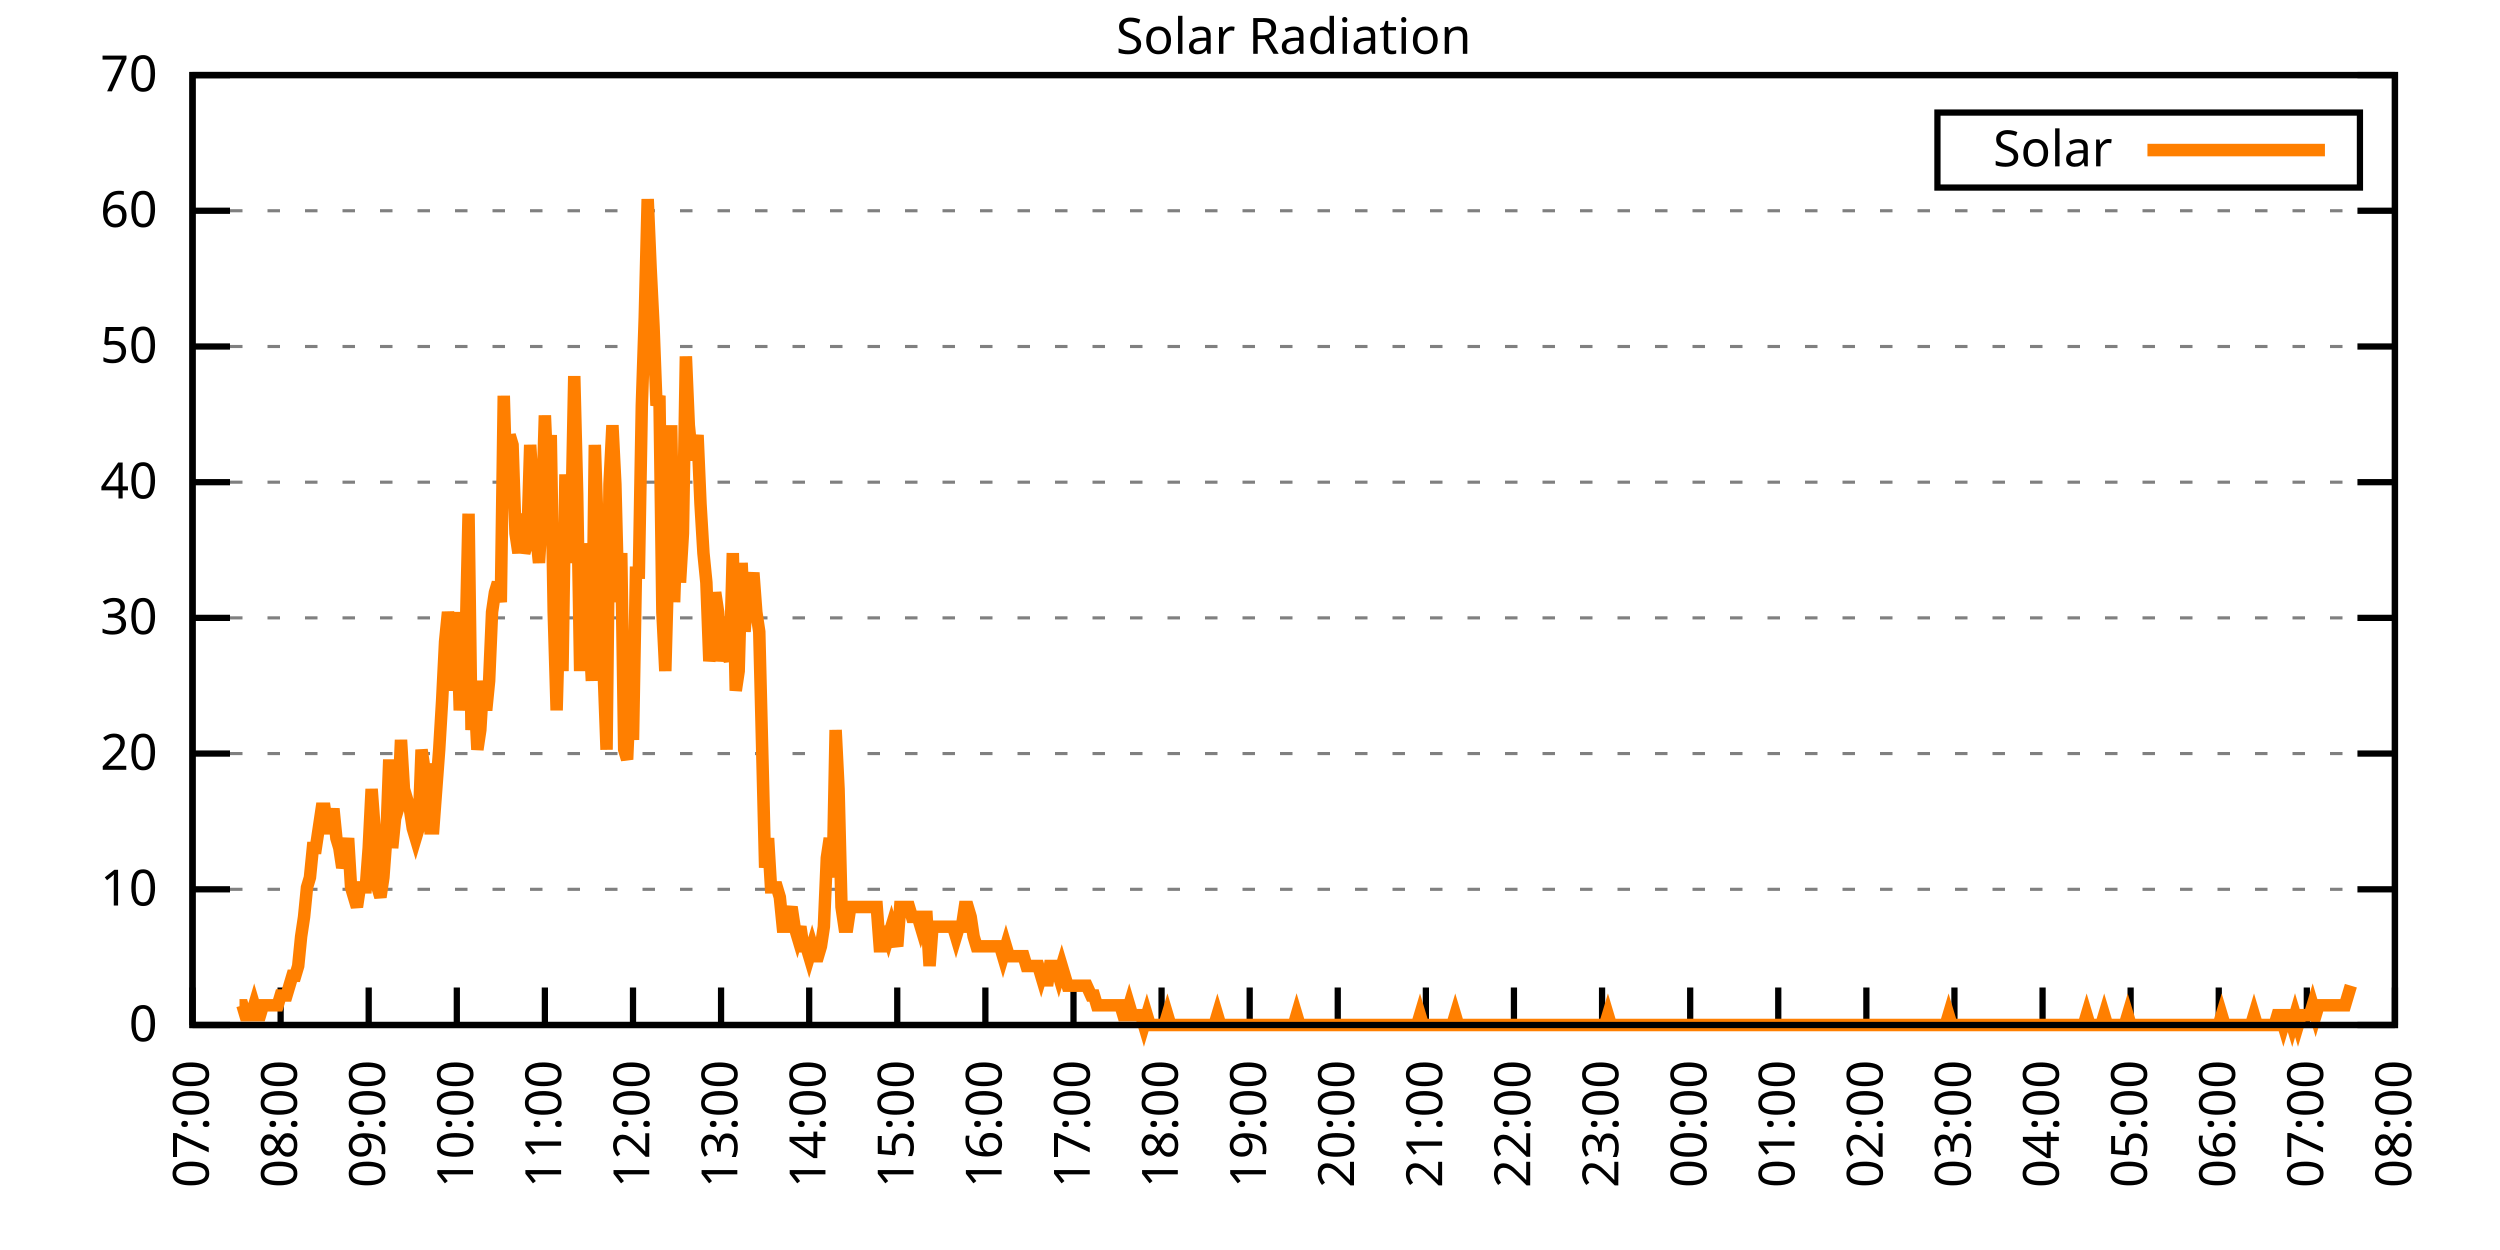
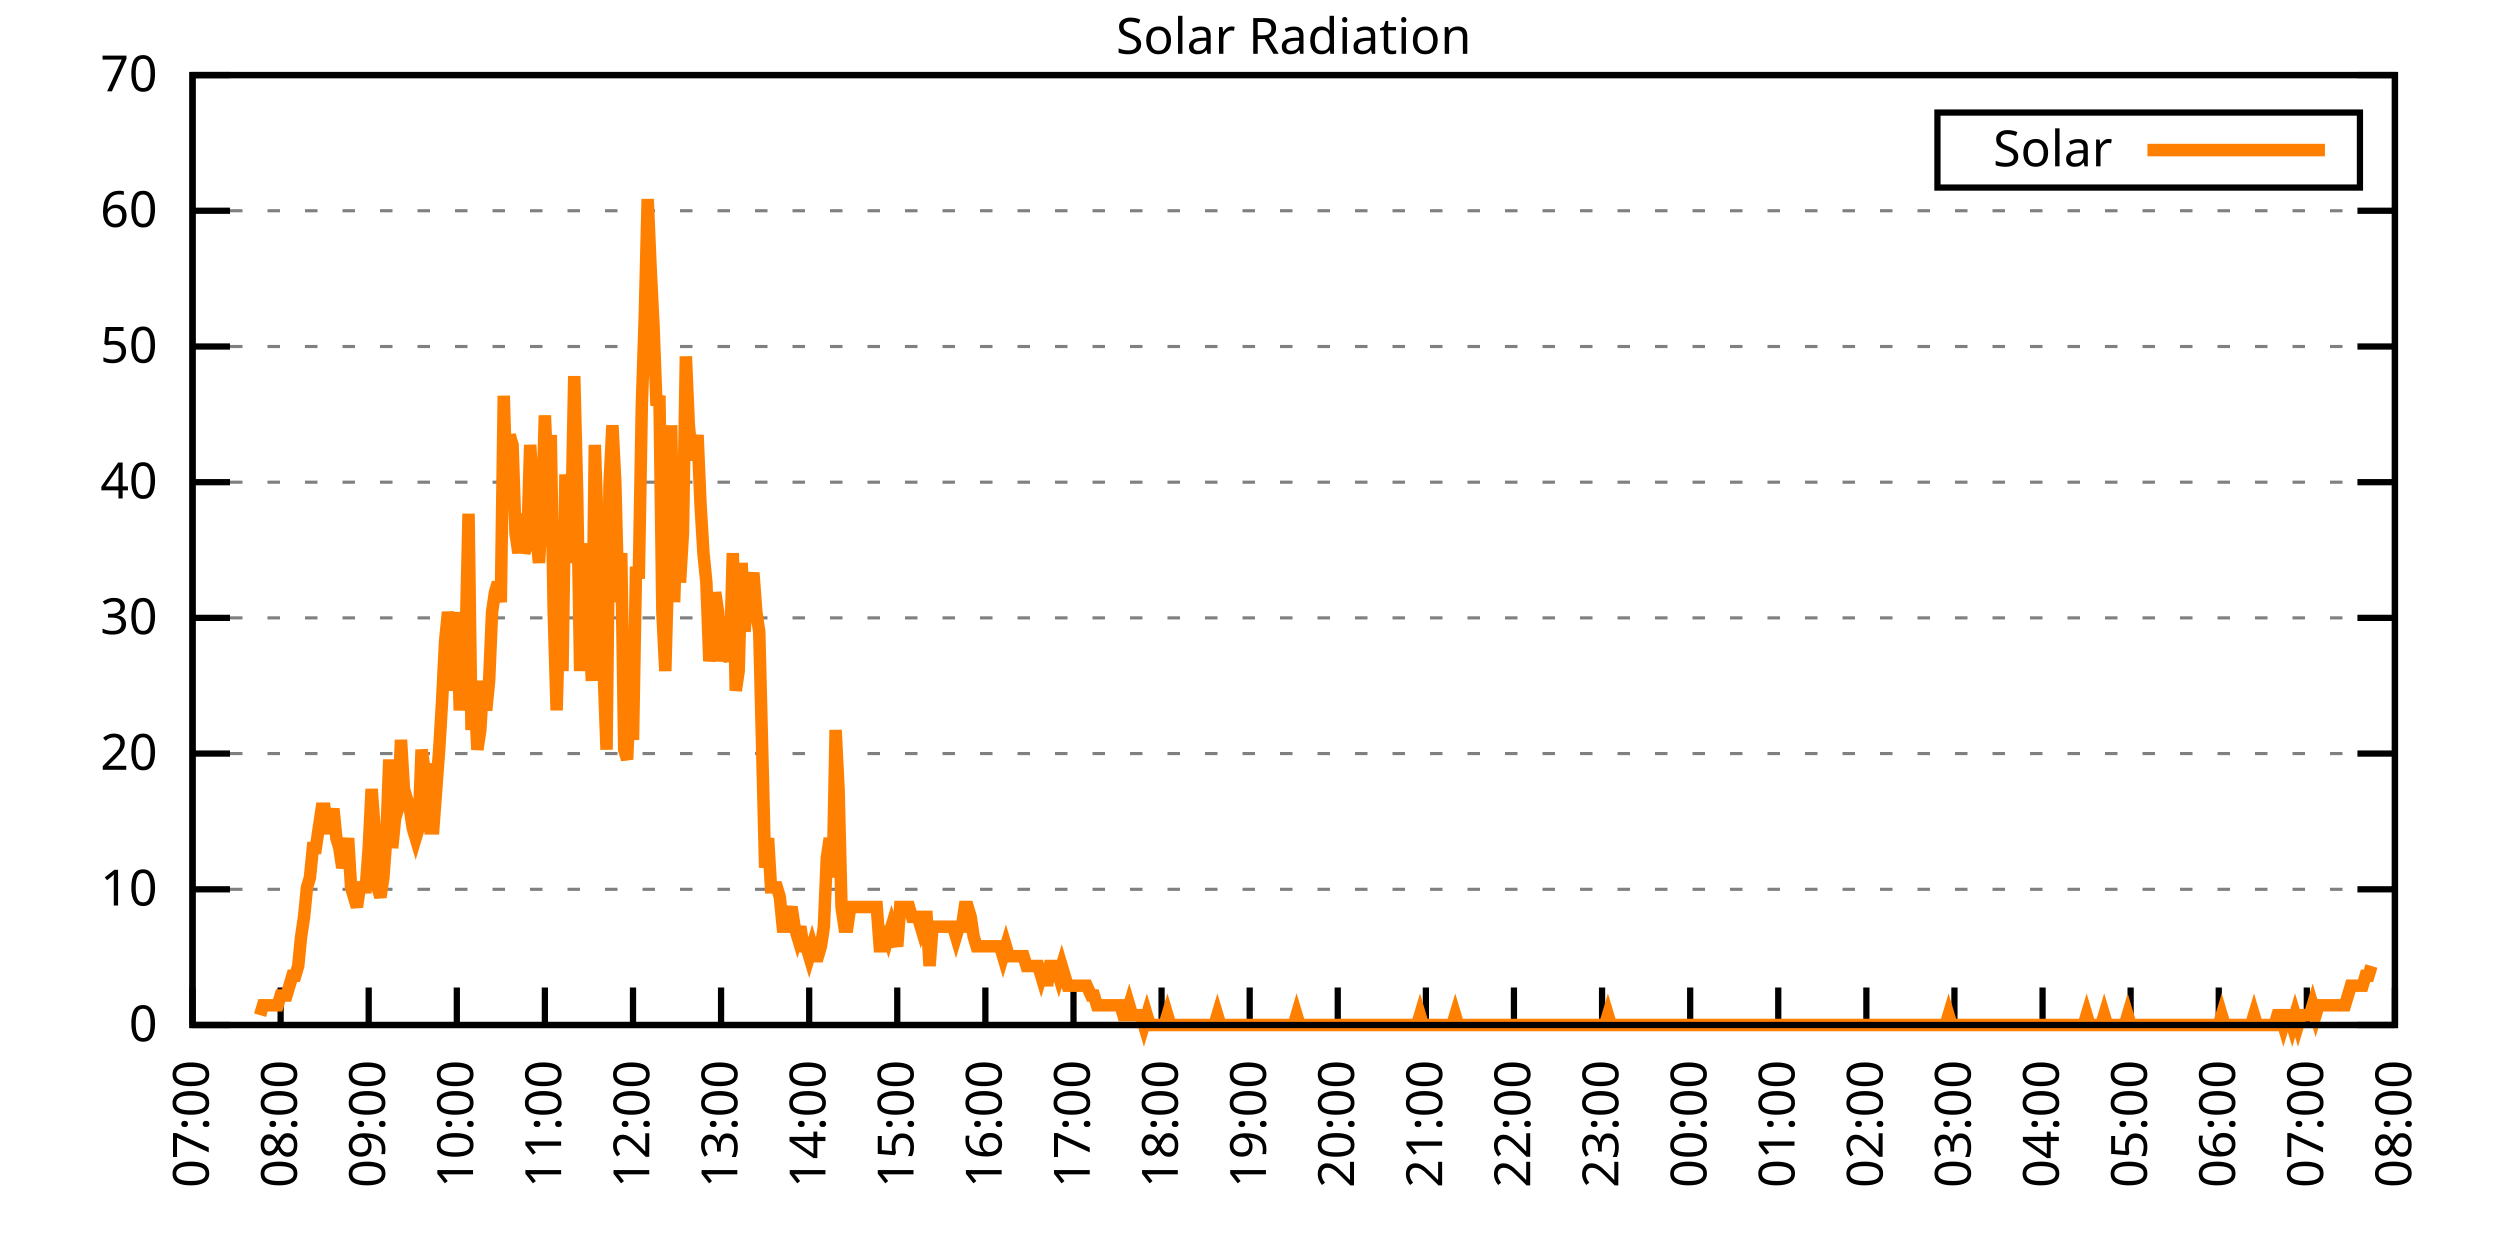
<svg xmlns="http://www.w3.org/2000/svg" xmlns:xlink="http://www.w3.org/1999/xlink" width="400" height="200" viewBox="0 0 400 200">
  <g id="gnuplot_canvas">
    <rect x="0" y="0" width="400" height="200" fill="none" />
    <defs>
      <circle id="gpDot" r="0.5" stroke-width="0.5" stroke="currentColor" />
      <path id="gpPt0" stroke-width="0.333" stroke="currentColor" d="M-1,0 h2 M0,-1 v2" />
      <path id="gpPt1" stroke-width="0.333" stroke="currentColor" d="M-1,-1 L1,1 M1,-1 L-1,1" />
      <path id="gpPt2" stroke-width="0.333" stroke="currentColor" d="M-1,0 L1,0 M0,-1 L0,1 M-1,-1 L1,1 M-1,1 L1,-1" />
      <rect id="gpPt3" stroke-width="0.333" stroke="currentColor" x="-1" y="-1" width="2" height="2" />
      <rect id="gpPt4" stroke-width="0.333" stroke="currentColor" fill="currentColor" x="-1" y="-1" width="2" height="2" />
      <circle id="gpPt5" stroke-width="0.333" stroke="currentColor" cx="0" cy="0" r="1" />
      <use xlink:href="#gpPt5" id="gpPt6" fill="currentColor" stroke="none" />
      <path id="gpPt7" stroke-width="0.333" stroke="currentColor" d="M0,-1.33 L-1.33,0.67 L1.33,0.67 z" />
      <use xlink:href="#gpPt7" id="gpPt8" fill="currentColor" stroke="none" />
      <use xlink:href="#gpPt7" id="gpPt9" stroke="currentColor" transform="rotate(180)" />
      <use xlink:href="#gpPt9" id="gpPt10" fill="currentColor" stroke="none" />
      <use xlink:href="#gpPt3" id="gpPt11" stroke="currentColor" transform="rotate(45)" />
      <use xlink:href="#gpPt11" id="gpPt12" fill="currentColor" stroke="none" />
      <path id="gpPt13" stroke-width="0.333" stroke="currentColor" d="M0,1.330 L1.265,0.411 L0.782,-1.067 L-0.782,-1.076 L-1.265,0.411 z" />
      <use xlink:href="#gpPt13" id="gpPt14" fill="currentColor" stroke="none" />
      <filter id="textbox" filterUnits="objectBoundingBox" x="0" y="0" height="1" width="1">
        <feFlood flood-color="white" flood-opacity="1" result="bgnd" />
        <feComposite in="SourceGraphic" in2="bgnd" operator="atop" />
      </filter>
      <filter id="greybox" filterUnits="objectBoundingBox" x="0" y="0" height="1" width="1">
        <feFlood flood-color="lightgrey" flood-opacity="1" result="grey" />
        <feComposite in="SourceGraphic" in2="grey" operator="atop" />
      </filter>
    </defs>
    <g fill="none" color="white" stroke="currentColor" stroke-width="1.00" stroke-linecap="butt" stroke-linejoin="miter">
</g>
    <g fill="none" color="black" stroke="currentColor" stroke-width="1.00" stroke-linecap="butt" stroke-linejoin="miter">
      <g stroke="none" shape-rendering="crispEdges">
        <polygon fill="rgb(255, 255, 255)" points="30.80,164.00 383.18,164.00 383.18,12.02 30.80,12.02 " />
      </g>
    </g>
    <g fill="none" color="black" stroke="currentColor" stroke-width="1.00" stroke-linecap="butt" stroke-linejoin="miter">
</g>
    <g fill="none" color="black" stroke="black" stroke-width="0.50" stroke-linecap="butt" stroke-linejoin="miter">
</g>
    <g fill="none" color="gray" stroke="currentColor" stroke-width="0.50" stroke-linecap="butt" stroke-linejoin="miter">
      <path stroke="gray" stroke-dasharray="2,4" class="gridline" d="M30.80,164.00 L383.19,164.00  " />
    </g>
    <g fill="none" color="gray" stroke="gray" stroke-width="1.00" stroke-linecap="butt" stroke-linejoin="miter">
</g>
    <g fill="none" color="black" stroke="currentColor" stroke-width="1.00" stroke-linecap="butt" stroke-linejoin="miter">
      <path stroke="black" d="M30.80,164.00 L36.80,164.00 M383.19,164.00 L377.19,164.00  " />
      <g transform="translate(25.20,166.60)" stroke="none" fill="black" font-family="Sans" font-size="8.00" text-anchor="end">
        <text>
          <tspan font-family="Sans"> 0</tspan>
        </text>
      </g>
    </g>
    <g fill="none" color="black" stroke="currentColor" stroke-width="1.00" stroke-linecap="butt" stroke-linejoin="miter">
</g>
    <g fill="none" color="black" stroke="black" stroke-width="0.50" stroke-linecap="butt" stroke-linejoin="miter">
</g>
    <g fill="none" color="gray" stroke="currentColor" stroke-width="0.50" stroke-linecap="butt" stroke-linejoin="miter">
      <path stroke="gray" stroke-dasharray="2,4" class="gridline" d="M30.80,142.29 L383.19,142.29  " />
    </g>
    <g fill="none" color="gray" stroke="gray" stroke-width="1.00" stroke-linecap="butt" stroke-linejoin="miter">
</g>
    <g fill="none" color="black" stroke="currentColor" stroke-width="1.00" stroke-linecap="butt" stroke-linejoin="miter">
      <path stroke="black" d="M30.80,142.29 L36.80,142.29 M383.19,142.29 L377.19,142.29  " />
      <g transform="translate(25.20,144.89)" stroke="none" fill="black" font-family="Sans" font-size="8.00" text-anchor="end">
        <text>
          <tspan font-family="Sans"> 10</tspan>
        </text>
      </g>
    </g>
    <g fill="none" color="black" stroke="currentColor" stroke-width="1.00" stroke-linecap="butt" stroke-linejoin="miter">
</g>
    <g fill="none" color="black" stroke="black" stroke-width="0.50" stroke-linecap="butt" stroke-linejoin="miter">
</g>
    <g fill="none" color="gray" stroke="currentColor" stroke-width="0.50" stroke-linecap="butt" stroke-linejoin="miter">
      <path stroke="gray" stroke-dasharray="2,4" class="gridline" d="M30.80,120.57 L383.19,120.57  " />
    </g>
    <g fill="none" color="gray" stroke="gray" stroke-width="1.00" stroke-linecap="butt" stroke-linejoin="miter">
</g>
    <g fill="none" color="black" stroke="currentColor" stroke-width="1.00" stroke-linecap="butt" stroke-linejoin="miter">
      <path stroke="black" d="M30.80,120.57 L36.80,120.57 M383.19,120.57 L377.19,120.57  " />
      <g transform="translate(25.20,123.17)" stroke="none" fill="black" font-family="Sans" font-size="8.00" text-anchor="end">
        <text>
          <tspan font-family="Sans"> 20</tspan>
        </text>
      </g>
    </g>
    <g fill="none" color="black" stroke="currentColor" stroke-width="1.00" stroke-linecap="butt" stroke-linejoin="miter">
</g>
    <g fill="none" color="black" stroke="black" stroke-width="0.50" stroke-linecap="butt" stroke-linejoin="miter">
</g>
    <g fill="none" color="gray" stroke="currentColor" stroke-width="0.50" stroke-linecap="butt" stroke-linejoin="miter">
      <path stroke="gray" stroke-dasharray="2,4" class="gridline" d="M30.80,98.86 L383.19,98.86  " />
    </g>
    <g fill="none" color="gray" stroke="gray" stroke-width="1.00" stroke-linecap="butt" stroke-linejoin="miter">
</g>
    <g fill="none" color="black" stroke="currentColor" stroke-width="1.00" stroke-linecap="butt" stroke-linejoin="miter">
      <path stroke="black" d="M30.80,98.86 L36.80,98.86 M383.19,98.86 L377.19,98.86  " />
      <g transform="translate(25.20,101.46)" stroke="none" fill="black" font-family="Sans" font-size="8.00" text-anchor="end">
        <text>
          <tspan font-family="Sans"> 30</tspan>
        </text>
      </g>
    </g>
    <g fill="none" color="black" stroke="currentColor" stroke-width="1.00" stroke-linecap="butt" stroke-linejoin="miter">
</g>
    <g fill="none" color="black" stroke="black" stroke-width="0.50" stroke-linecap="butt" stroke-linejoin="miter">
</g>
    <g fill="none" color="gray" stroke="currentColor" stroke-width="0.50" stroke-linecap="butt" stroke-linejoin="miter">
      <path stroke="gray" stroke-dasharray="2,4" class="gridline" d="M30.80,77.15 L383.19,77.15  " />
    </g>
    <g fill="none" color="gray" stroke="gray" stroke-width="1.00" stroke-linecap="butt" stroke-linejoin="miter">
</g>
    <g fill="none" color="black" stroke="currentColor" stroke-width="1.00" stroke-linecap="butt" stroke-linejoin="miter">
      <path stroke="black" d="M30.80,77.15 L36.80,77.15 M383.19,77.15 L377.19,77.15  " />
      <g transform="translate(25.20,79.75)" stroke="none" fill="black" font-family="Sans" font-size="8.00" text-anchor="end">
        <text>
          <tspan font-family="Sans"> 40</tspan>
        </text>
      </g>
    </g>
    <g fill="none" color="black" stroke="currentColor" stroke-width="1.00" stroke-linecap="butt" stroke-linejoin="miter">
</g>
    <g fill="none" color="black" stroke="black" stroke-width="0.50" stroke-linecap="butt" stroke-linejoin="miter">
</g>
    <g fill="none" color="gray" stroke="currentColor" stroke-width="0.50" stroke-linecap="butt" stroke-linejoin="miter">
      <path stroke="gray" stroke-dasharray="2,4" class="gridline" d="M30.80,55.44 L383.19,55.44  " />
    </g>
    <g fill="none" color="gray" stroke="gray" stroke-width="1.00" stroke-linecap="butt" stroke-linejoin="miter">
</g>
    <g fill="none" color="black" stroke="currentColor" stroke-width="1.00" stroke-linecap="butt" stroke-linejoin="miter">
      <path stroke="black" d="M30.80,55.44 L36.80,55.44 M383.19,55.44 L377.19,55.44  " />
      <g transform="translate(25.20,58.04)" stroke="none" fill="black" font-family="Sans" font-size="8.00" text-anchor="end">
        <text>
          <tspan font-family="Sans"> 50</tspan>
        </text>
      </g>
    </g>
    <g fill="none" color="black" stroke="currentColor" stroke-width="1.00" stroke-linecap="butt" stroke-linejoin="miter">
</g>
    <g fill="none" color="black" stroke="black" stroke-width="0.50" stroke-linecap="butt" stroke-linejoin="miter">
</g>
    <g fill="none" color="gray" stroke="currentColor" stroke-width="0.50" stroke-linecap="butt" stroke-linejoin="miter">
      <path stroke="gray" stroke-dasharray="2,4" class="gridline" d="M30.80,33.72 L383.19,33.72  " />
    </g>
    <g fill="none" color="gray" stroke="gray" stroke-width="1.00" stroke-linecap="butt" stroke-linejoin="miter">
</g>
    <g fill="none" color="black" stroke="currentColor" stroke-width="1.00" stroke-linecap="butt" stroke-linejoin="miter">
      <path stroke="black" d="M30.80,33.72 L36.80,33.72 M383.19,33.72 L377.19,33.72  " />
      <g transform="translate(25.20,36.32)" stroke="none" fill="black" font-family="Sans" font-size="8.00" text-anchor="end">
        <text>
          <tspan font-family="Sans"> 60</tspan>
        </text>
      </g>
    </g>
    <g fill="none" color="black" stroke="currentColor" stroke-width="1.00" stroke-linecap="butt" stroke-linejoin="miter">
</g>
    <g fill="none" color="black" stroke="black" stroke-width="0.50" stroke-linecap="butt" stroke-linejoin="miter">
</g>
    <g fill="none" color="gray" stroke="currentColor" stroke-width="0.50" stroke-linecap="butt" stroke-linejoin="miter">
      <path stroke="gray" stroke-dasharray="2,4" class="gridline" d="M30.80,12.01 L383.19,12.01  " />
    </g>
    <g fill="none" color="gray" stroke="gray" stroke-width="1.00" stroke-linecap="butt" stroke-linejoin="miter">
</g>
    <g fill="none" color="black" stroke="currentColor" stroke-width="1.00" stroke-linecap="butt" stroke-linejoin="miter">
      <path stroke="black" d="M30.80,12.01 L36.80,12.01 M383.19,12.01 L377.19,12.01  " />
      <g transform="translate(25.20,14.61)" stroke="none" fill="black" font-family="Sans" font-size="8.00" text-anchor="end">
        <text>
          <tspan font-family="Sans"> 70</tspan>
        </text>
      </g>
    </g>
    <g fill="none" color="black" stroke="currentColor" stroke-width="1.00" stroke-linecap="butt" stroke-linejoin="miter">
      <path stroke="black" d="M30.80,164.00 L30.80,158.00  " />
      <g transform="translate(33.40,169.60) rotate(270.00)" stroke="none" fill="black" font-family="Sans" font-size="8.00" text-anchor="end">
        <text>
          <tspan font-family="Sans">07:00</tspan>
        </text>
      </g>
    </g>
    <g fill="none" color="black" stroke="currentColor" stroke-width="1.00" stroke-linecap="butt" stroke-linejoin="miter">
      <path stroke="black" d="M44.90,164.00 L44.90,158.00  " />
      <g transform="translate(47.50,169.60) rotate(270.00)" stroke="none" fill="black" font-family="Sans" font-size="8.00" text-anchor="end">
        <text>
          <tspan font-family="Sans">08:00</tspan>
        </text>
      </g>
    </g>
    <g fill="none" color="black" stroke="currentColor" stroke-width="1.00" stroke-linecap="butt" stroke-linejoin="miter">
      <path stroke="black" d="M58.99,164.00 L58.99,158.00  " />
      <g transform="translate(61.59,169.60) rotate(270.00)" stroke="none" fill="black" font-family="Sans" font-size="8.00" text-anchor="end">
        <text>
          <tspan font-family="Sans">09:00</tspan>
        </text>
      </g>
    </g>
    <g fill="none" color="black" stroke="currentColor" stroke-width="1.00" stroke-linecap="butt" stroke-linejoin="miter">
      <path stroke="black" d="M73.09,164.00 L73.09,158.00  " />
      <g transform="translate(75.69,169.60) rotate(270.00)" stroke="none" fill="black" font-family="Sans" font-size="8.00" text-anchor="end">
        <text>
          <tspan font-family="Sans">10:00</tspan>
        </text>
      </g>
    </g>
    <g fill="none" color="black" stroke="currentColor" stroke-width="1.00" stroke-linecap="butt" stroke-linejoin="miter">
      <path stroke="black" d="M87.18,164.00 L87.18,158.00  " />
      <g transform="translate(89.78,169.60) rotate(270.00)" stroke="none" fill="black" font-family="Sans" font-size="8.00" text-anchor="end">
        <text>
          <tspan font-family="Sans">11:00</tspan>
        </text>
      </g>
    </g>
    <g fill="none" color="black" stroke="currentColor" stroke-width="1.00" stroke-linecap="butt" stroke-linejoin="miter">
      <path stroke="black" d="M101.28,164.00 L101.28,158.00  " />
      <g transform="translate(103.88,169.60) rotate(270.00)" stroke="none" fill="black" font-family="Sans" font-size="8.00" text-anchor="end">
        <text>
          <tspan font-family="Sans">12:00</tspan>
        </text>
      </g>
    </g>
    <g fill="none" color="black" stroke="currentColor" stroke-width="1.00" stroke-linecap="butt" stroke-linejoin="miter">
      <path stroke="black" d="M115.37,164.00 L115.37,158.00  " />
      <g transform="translate(117.97,169.60) rotate(270.00)" stroke="none" fill="black" font-family="Sans" font-size="8.00" text-anchor="end">
        <text>
          <tspan font-family="Sans">13:00</tspan>
        </text>
      </g>
    </g>
    <g fill="none" color="black" stroke="currentColor" stroke-width="1.00" stroke-linecap="butt" stroke-linejoin="miter">
      <path stroke="black" d="M129.47,164.00 L129.47,158.00  " />
      <g transform="translate(132.07,169.60) rotate(270.00)" stroke="none" fill="black" font-family="Sans" font-size="8.00" text-anchor="end">
        <text>
          <tspan font-family="Sans">14:00</tspan>
        </text>
      </g>
    </g>
    <g fill="none" color="black" stroke="currentColor" stroke-width="1.00" stroke-linecap="butt" stroke-linejoin="miter">
      <path stroke="black" d="M143.56,164.00 L143.56,158.00  " />
      <g transform="translate(146.16,169.60) rotate(270.00)" stroke="none" fill="black" font-family="Sans" font-size="8.00" text-anchor="end">
        <text>
          <tspan font-family="Sans">15:00</tspan>
        </text>
      </g>
    </g>
    <g fill="none" color="black" stroke="currentColor" stroke-width="1.00" stroke-linecap="butt" stroke-linejoin="miter">
      <path stroke="black" d="M157.66,164.00 L157.66,158.00  " />
      <g transform="translate(160.26,169.60) rotate(270.00)" stroke="none" fill="black" font-family="Sans" font-size="8.00" text-anchor="end">
        <text>
          <tspan font-family="Sans">16:00</tspan>
        </text>
      </g>
    </g>
    <g fill="none" color="black" stroke="currentColor" stroke-width="1.00" stroke-linecap="butt" stroke-linejoin="miter">
      <path stroke="black" d="M171.76,164.00 L171.76,158.00  " />
      <g transform="translate(174.36,169.60) rotate(270.00)" stroke="none" fill="black" font-family="Sans" font-size="8.00" text-anchor="end">
        <text>
          <tspan font-family="Sans">17:00</tspan>
        </text>
      </g>
    </g>
    <g fill="none" color="black" stroke="currentColor" stroke-width="1.00" stroke-linecap="butt" stroke-linejoin="miter">
      <path stroke="black" d="M185.85,164.00 L185.85,158.00  " />
      <g transform="translate(188.45,169.60) rotate(270.00)" stroke="none" fill="black" font-family="Sans" font-size="8.00" text-anchor="end">
        <text>
          <tspan font-family="Sans">18:00</tspan>
        </text>
      </g>
    </g>
    <g fill="none" color="black" stroke="currentColor" stroke-width="1.00" stroke-linecap="butt" stroke-linejoin="miter">
      <path stroke="black" d="M199.95,164.00 L199.95,158.00  " />
      <g transform="translate(202.55,169.60) rotate(270.00)" stroke="none" fill="black" font-family="Sans" font-size="8.00" text-anchor="end">
        <text>
          <tspan font-family="Sans">19:00</tspan>
        </text>
      </g>
    </g>
    <g fill="none" color="black" stroke="currentColor" stroke-width="1.00" stroke-linecap="butt" stroke-linejoin="miter">
      <path stroke="black" d="M214.04,164.00 L214.04,158.00  " />
      <g transform="translate(216.64,169.60) rotate(270.00)" stroke="none" fill="black" font-family="Sans" font-size="8.00" text-anchor="end">
        <text>
          <tspan font-family="Sans">20:00</tspan>
        </text>
      </g>
    </g>
    <g fill="none" color="black" stroke="currentColor" stroke-width="1.00" stroke-linecap="butt" stroke-linejoin="miter">
      <path stroke="black" d="M228.14,164.00 L228.14,158.00  " />
      <g transform="translate(230.74,169.60) rotate(270.00)" stroke="none" fill="black" font-family="Sans" font-size="8.00" text-anchor="end">
        <text>
          <tspan font-family="Sans">21:00</tspan>
        </text>
      </g>
    </g>
    <g fill="none" color="black" stroke="currentColor" stroke-width="1.00" stroke-linecap="butt" stroke-linejoin="miter">
      <path stroke="black" d="M242.23,164.00 L242.23,158.00  " />
      <g transform="translate(244.83,169.60) rotate(270.00)" stroke="none" fill="black" font-family="Sans" font-size="8.00" text-anchor="end">
        <text>
          <tspan font-family="Sans">22:00</tspan>
        </text>
      </g>
    </g>
    <g fill="none" color="black" stroke="currentColor" stroke-width="1.00" stroke-linecap="butt" stroke-linejoin="miter">
      <path stroke="black" d="M256.33,164.00 L256.33,158.00  " />
      <g transform="translate(258.93,169.60) rotate(270.00)" stroke="none" fill="black" font-family="Sans" font-size="8.00" text-anchor="end">
        <text>
          <tspan font-family="Sans">23:00</tspan>
        </text>
      </g>
    </g>
    <g fill="none" color="black" stroke="currentColor" stroke-width="1.00" stroke-linecap="butt" stroke-linejoin="miter">
      <path stroke="black" d="M270.43,164.00 L270.43,158.00  " />
      <g transform="translate(273.03,169.60) rotate(270.00)" stroke="none" fill="black" font-family="Sans" font-size="8.00" text-anchor="end">
        <text>
          <tspan font-family="Sans">00:00</tspan>
        </text>
      </g>
    </g>
    <g fill="none" color="black" stroke="currentColor" stroke-width="1.00" stroke-linecap="butt" stroke-linejoin="miter">
      <path stroke="black" d="M284.52,164.00 L284.52,158.00  " />
      <g transform="translate(287.12,169.60) rotate(270.00)" stroke="none" fill="black" font-family="Sans" font-size="8.00" text-anchor="end">
        <text>
          <tspan font-family="Sans">01:00</tspan>
        </text>
      </g>
    </g>
    <g fill="none" color="black" stroke="currentColor" stroke-width="1.00" stroke-linecap="butt" stroke-linejoin="miter">
      <path stroke="black" d="M298.62,164.00 L298.62,158.00  " />
      <g transform="translate(301.22,169.60) rotate(270.00)" stroke="none" fill="black" font-family="Sans" font-size="8.00" text-anchor="end">
        <text>
          <tspan font-family="Sans">02:00</tspan>
        </text>
      </g>
    </g>
    <g fill="none" color="black" stroke="currentColor" stroke-width="1.00" stroke-linecap="butt" stroke-linejoin="miter">
      <path stroke="black" d="M312.71,164.00 L312.71,158.00  " />
      <g transform="translate(315.31,169.60) rotate(270.00)" stroke="none" fill="black" font-family="Sans" font-size="8.00" text-anchor="end">
        <text>
          <tspan font-family="Sans">03:00</tspan>
        </text>
      </g>
    </g>
    <g fill="none" color="black" stroke="currentColor" stroke-width="1.00" stroke-linecap="butt" stroke-linejoin="miter">
      <path stroke="black" d="M326.81,164.00 L326.81,158.00  " />
      <g transform="translate(329.41,169.60) rotate(270.00)" stroke="none" fill="black" font-family="Sans" font-size="8.00" text-anchor="end">
        <text>
          <tspan font-family="Sans">04:00</tspan>
        </text>
      </g>
    </g>
    <g fill="none" color="black" stroke="currentColor" stroke-width="1.00" stroke-linecap="butt" stroke-linejoin="miter">
      <path stroke="black" d="M340.90,164.00 L340.90,158.00  " />
      <g transform="translate(343.50,169.60) rotate(270.00)" stroke="none" fill="black" font-family="Sans" font-size="8.00" text-anchor="end">
        <text>
          <tspan font-family="Sans">05:00</tspan>
        </text>
      </g>
    </g>
    <g fill="none" color="black" stroke="currentColor" stroke-width="1.00" stroke-linecap="butt" stroke-linejoin="miter">
      <path stroke="black" d="M355.00,164.00 L355.00,158.00  " />
      <g transform="translate(357.60,169.60) rotate(270.00)" stroke="none" fill="black" font-family="Sans" font-size="8.00" text-anchor="end">
        <text>
          <tspan font-family="Sans">06:00</tspan>
        </text>
      </g>
    </g>
    <g fill="none" color="black" stroke="currentColor" stroke-width="1.00" stroke-linecap="butt" stroke-linejoin="miter">
      <path stroke="black" d="M369.09,164.00 L369.09,158.00  " />
      <g transform="translate(371.69,169.60) rotate(270.00)" stroke="none" fill="black" font-family="Sans" font-size="8.00" text-anchor="end">
        <text>
          <tspan font-family="Sans">07:00</tspan>
        </text>
      </g>
    </g>
    <g fill="none" color="black" stroke="currentColor" stroke-width="1.00" stroke-linecap="butt" stroke-linejoin="miter">
      <path stroke="black" d="M383.19,164.00 L383.19,158.00  " />
      <g transform="translate(385.79,169.60) rotate(270.00)" stroke="none" fill="black" font-family="Sans" font-size="8.00" text-anchor="end">
        <text>
          <tspan font-family="Sans">08:00</tspan>
        </text>
      </g>
    </g>
    <g fill="none" color="black" stroke="currentColor" stroke-width="1.00" stroke-linecap="butt" stroke-linejoin="miter">
</g>
    <g fill="none" color="black" stroke="currentColor" stroke-width="1.00" stroke-linecap="butt" stroke-linejoin="miter">
      <path stroke="black" d="M30.80,12.01 L30.80,164.00 L383.19,164.00 L383.19,12.01 L30.80,12.01 Z  " />
    </g>
    <g fill="none" color="black" stroke="currentColor" stroke-width="1.00" stroke-linecap="butt" stroke-linejoin="miter">
</g>
    <g fill="none" color="black" stroke="currentColor" stroke-width="1.00" stroke-linecap="butt" stroke-linejoin="miter">
      <path stroke="black" d="M309.99,30.01 L309.99,18.01 L377.59,18.01 L377.59,30.01 L309.99,30.01 Z  " />
    </g>
    <g id="Solar_Radiation_plot_1">
      <g fill="none" color="white" stroke="black" stroke-width="2.00" stroke-linecap="butt" stroke-linejoin="miter">
</g>
      <g fill="none" color="black" stroke="currentColor" stroke-width="2.00" stroke-linecap="butt" stroke-linejoin="miter">
        <g transform="translate(337.99,26.61)" stroke="none" fill="black" font-family="Sans" font-size="8.00" text-anchor="end">
          <text>
            <tspan font-family="Sans">Solar</tspan>
          </text>
        </g>
      </g>
      <g fill="none" color="black" stroke="currentColor" stroke-width="2.00" stroke-linecap="butt" stroke-linejoin="miter">
-         <path stroke="rgb(255, 127,   0)" d="M343.59,24.01 L371.99,24.01 M38.32,160.85 L38.79,160.85 L39.26,162.43 L39.73,162.43 L40.20,162.43 L40.67,160.85   L41.14,162.43 L41.61,162.43 L42.08,160.85 L42.55,160.85 L43.02,160.85 L43.49,160.85 L43.96,160.85 L44.43,160.85   L44.90,159.28 L45.37,159.28 L45.84,159.28 L46.31,157.71 L46.78,156.13 L47.24,156.13 L47.71,154.56 L48.18,149.84   L48.65,146.70 L49.12,141.98 L49.59,140.40 L50.06,135.68 L50.53,135.68 L51.00,132.54 L51.47,129.39 L51.94,129.39   L52.41,132.54 L52.88,132.54 L53.35,129.39 L53.82,134.11 L54.29,135.68 L54.76,138.83 L55.23,137.26 L55.70,134.11   L56.17,141.98 L56.64,143.55 L57.11,145.12 L57.58,141.98 L58.05,141.98 L58.52,141.98 L58.99,135.68 L59.46,126.24   L59.93,132.54 L60.40,141.98 L60.87,143.55 L61.34,140.40 L61.81,134.11 L62.28,121.52 L62.75,135.68 L63.22,130.96   L63.69,129.39 L64.16,118.38 L64.63,126.24 L65.10,127.82 L65.57,129.39 L66.04,132.54 L66.51,134.11 L66.98,132.54   L67.45,119.95 L67.92,123.10 L68.39,123.10 L68.86,132.54 L69.33,132.54 L69.80,126.24 L70.27,119.95 L70.74,112.09   L71.21,102.65 L71.68,97.93 L72.15,101.07 L72.62,110.51 L73.09,97.93 L73.56,113.66 L74.03,107.37 L74.50,102.65   L74.97,82.19 L75.44,116.80 L75.91,110.51 L76.38,119.95 L76.85,116.80 L77.32,108.94 L77.79,113.66 L78.26,108.94   L78.73,97.93 L79.19,94.78 L79.66,93.21 L80.13,96.35 L80.60,63.32 L81.07,79.05 L81.54,69.61 L82.01,71.18   L82.48,85.34 L82.95,88.49 L83.42,82.19 L83.89,88.49 L84.36,86.91 L84.83,71.18 L85.30,79.05 L85.77,85.34   L86.24,90.06 L86.71,82.19 L87.18,66.46 L87.65,77.48 L88.12,69.61 L88.59,97.93 L89.06,113.66 L89.53,96.35   L90.00,107.37 L90.47,75.90 L90.94,90.06 L91.41,83.77 L91.88,60.17 L92.35,79.05 L92.82,107.37 L93.29,86.91   L93.76,105.79 L94.23,99.50 L94.70,108.94 L95.17,71.18 L95.64,85.34 L96.11,102.65 L96.58,107.37 L97.05,119.95   L97.52,77.48 L97.99,68.04 L98.46,77.48 L98.93,96.35 L99.40,88.49 L99.87,119.95 L100.34,121.52 L100.81,110.51   L101.28,118.38 L101.75,91.63 L102.22,91.63 L102.69,64.89 L103.16,50.73 L103.63,31.85 L104.10,42.87 L104.57,52.30   L105.04,64.89 L105.51,63.32 L105.98,97.93 L106.45,107.37 L106.92,90.06 L107.39,68.04 L107.86,96.35 L108.33,82.19   L108.80,93.21 L109.27,85.34 L109.74,57.02 L110.21,68.04 L110.68,72.76 L111.14,72.76 L111.61,69.61 L112.08,80.62   L112.55,88.49 L113.02,93.21 L113.49,105.79 L113.96,102.65 L114.43,94.78 L114.90,97.93 L115.37,105.79 L115.84,102.65   L116.31,104.22 L116.78,105.79 L117.25,88.49 L117.72,110.51 L118.19,107.37 L118.66,90.06 L119.13,101.07 L119.60,94.78   L120.07,94.78 L120.54,91.63 L121.01,97.93 L121.48,101.07 L121.95,119.95 L122.42,138.83 L122.89,134.11 L123.36,141.98   L123.83,141.98 L124.30,141.98 L124.77,143.55 L125.24,148.27 L125.71,148.27 L126.18,146.70 L126.65,145.12 L127.12,148.27   L127.59,149.84 L128.06,148.27 L128.53,151.41 L129.00,151.41 L129.47,152.99 L129.94,151.41 L130.41,152.99 L130.88,152.99   L131.35,151.41 L131.82,148.27 L132.29,137.26 L132.76,134.11 L133.23,140.40 L133.70,116.80 L134.17,126.24 L134.64,145.12   L135.11,148.27 L135.58,148.27 L136.05,145.12 L136.52,145.12 L136.99,145.12 L137.46,145.12 L137.93,145.12 L138.40,145.12   L138.87,145.12 L139.34,145.12 L139.81,145.12 L140.28,145.12 L140.75,151.41 L141.22,151.41 L141.69,148.27 L142.16,149.84   L142.63,148.27 L143.09,149.84 L143.56,151.41 L144.03,145.12 L144.50,145.12 L144.97,145.12 L145.44,145.12 L145.91,146.70   L146.38,146.70 L146.85,146.70 L147.32,148.27 L147.79,146.70 L148.26,146.70 L148.73,154.56 L149.20,148.27 L149.67,148.27   L150.14,148.27 L150.61,148.27 L151.08,148.27 L151.55,148.27 L152.02,148.27 L152.49,148.27 L152.96,149.84 L153.43,148.27   L153.90,148.27 L154.37,145.12 L154.84,145.12 L155.31,146.70 L155.78,149.84 L156.25,151.41 L156.72,151.41 L157.19,151.41   L157.66,151.41 L158.13,151.41 L158.60,151.41 L159.07,151.41 L159.54,151.41 L160.01,151.41 L160.48,152.99 L160.95,151.41   L161.42,152.99 L161.89,152.99 L162.36,152.99 L162.83,152.99 L163.30,152.99 L163.77,152.99 L164.24,154.56 L164.71,154.56   L165.18,154.56 L165.65,154.56 L166.12,154.56 L166.59,156.13 L167.06,154.56 L167.53,157.71 L168.00,154.56 L168.47,154.56   L168.94,154.56 L169.41,156.13 L169.88,154.56 L170.35,156.13 L170.82,157.71 L171.29,157.71 L171.76,157.71 L172.23,157.71   L172.70,157.71 L173.17,157.71 L173.64,157.71 L173.87,157.71 L174.58,159.28 L175.04,159.28 L175.51,160.85 L175.98,160.85   L176.45,160.85 L176.92,160.85 L177.39,160.85 L177.86,160.85 L178.33,160.85 L178.80,160.85 L179.27,160.85 L179.74,162.43   L180.21,162.43 L180.68,160.85 L181.15,162.43 L181.62,162.43 L182.09,162.43 L182.56,162.43 L183.03,164.00 L183.50,162.43   L183.97,164.00 L184.44,164.00 L184.91,164.00 L185.38,164.00 L185.85,164.00 L186.32,164.00 L186.79,162.43 L187.26,164.00   L187.73,164.00 L188.20,164.00 L188.67,164.00 L189.14,164.00 L189.61,164.00 L190.08,164.00 L190.55,164.00 L191.02,164.00   L191.49,164.00 L191.96,164.00 L192.43,164.00 L192.90,164.00 L193.37,164.00 L193.84,164.00 L194.31,164.00 L194.78,162.43   L195.25,164.00 L195.72,164.00 L196.19,164.00 L196.66,164.00 L197.13,164.00 L197.60,164.00 L198.07,164.00 L198.54,164.00   L199.01,164.00 L199.48,164.00 L199.95,164.00 L200.42,164.00 L200.89,164.00 L201.36,164.00 L201.83,164.00 L202.30,164.00   L202.77,164.00 L203.24,164.00 L203.71,164.00 L204.18,164.00 L204.65,164.00 L205.12,164.00 L205.59,164.00 L206.06,164.00   L206.53,164.00 L207.00,164.00 L207.46,162.43 L207.93,164.00 L208.40,164.00 L208.87,164.00 L209.34,164.00 L209.81,164.00   L210.28,164.00 L210.75,164.00 L211.22,164.00 L211.69,164.00 L212.16,164.00 L212.63,164.00 L213.10,164.00 L213.57,164.00   L214.04,164.00 L214.51,164.00 L214.98,164.00 L215.45,164.00 L215.92,164.00 L216.39,164.00 L216.86,164.00 L217.33,164.00   L217.80,164.00 L218.27,164.00 L218.74,164.00 L219.21,164.00 L219.68,164.00 L220.15,164.00 L220.62,164.00 L221.09,164.00   L221.56,164.00 L222.03,164.00 L222.50,164.00 L222.97,164.00 L223.44,164.00 L223.91,164.00 L224.38,164.00 L224.85,164.00   L225.32,164.00 L225.79,164.00 L226.26,164.00 L226.73,164.00 L227.20,162.43 L227.67,164.00 L228.14,164.00 L228.61,164.00   L229.08,164.00 L229.55,164.00 L230.02,164.00 L230.49,164.00 L230.96,164.00 L231.43,164.00 L231.90,164.00 L232.37,164.00   L232.84,162.43 L233.31,164.00 L233.78,164.00 L234.25,164.00 L234.72,164.00 L235.19,164.00 L235.66,164.00 L236.13,164.00   L236.60,164.00 L237.07,164.00 L237.54,164.00 L238.01,164.00 L238.48,164.00 L238.95,164.00 L239.41,164.00 L239.88,164.00   L240.35,164.00 L240.82,164.00 L241.29,164.00 L241.76,164.00 L242.23,164.00 L242.70,164.00 L243.17,164.00 L243.64,164.00   L244.11,164.00 L244.58,164.00 L245.05,164.00 L245.52,164.00 L245.99,164.00 L246.46,164.00 L246.93,164.00 L247.40,164.00   L247.87,164.00 L248.34,164.00 L248.81,164.00 L249.28,164.00 L249.75,164.00 L250.22,164.00 L250.69,164.00 L251.16,164.00   L251.63,164.00 L252.10,164.00 L252.57,164.00 L253.04,164.00 L253.51,164.00 L253.98,164.00 L254.45,164.00 L254.92,164.00   L255.39,164.00 L255.86,164.00 L256.33,164.00 L256.80,164.00 L257.27,162.43 L257.74,164.00 L258.21,164.00 L258.68,164.00   L259.15,164.00 L259.62,164.00 L260.09,164.00 L260.56,164.00 L261.03,164.00 L261.50,164.00 L261.97,164.00 L262.44,164.00   L262.91,164.00 L263.38,164.00 L263.85,164.00 L264.32,164.00 L264.79,164.00 L265.26,164.00 L265.73,164.00 L266.20,164.00   L266.67,164.00 L267.14,164.00 L267.61,164.00 L268.08,164.00 L268.55,164.00 L269.02,164.00 L269.49,164.00 L269.96,164.00   L270.43,164.00 L270.90,164.00 L271.36,164.00 L271.83,164.00 L272.30,164.00 L272.77,164.00 L273.24,164.00 L273.71,164.00   L274.18,164.00 L274.65,164.00 L275.12,164.00 L275.59,164.00 L276.06,164.00 L276.53,164.00 L277.00,164.00 L277.47,164.00   L277.94,164.00 L278.41,164.00 L278.88,164.00 L279.35,164.00 L279.82,164.00 L280.29,164.00 L280.76,164.00 L281.23,164.00   L281.70,164.00 L282.17,164.00 L282.64,164.00 L283.11,164.00 L283.58,164.00 L284.05,164.00 L284.52,164.00 L284.99,164.00   L285.46,164.00 L285.93,164.00 L286.40,164.00 L286.87,164.00 L287.34,164.00 L287.81,164.00 L288.28,164.00 L288.75,164.00   L289.22,164.00 L289.69,164.00 L290.16,164.00 L290.63,164.00 L291.10,164.00 L291.57,164.00 L292.04,164.00 L292.51,164.00   L292.98,164.00 L293.45,164.00 L293.92,164.00 L294.39,164.00 L294.86,164.00 L295.33,164.00 L295.80,164.00 L296.27,164.00   L296.74,164.00 L297.21,164.00 L297.68,164.00 L298.15,164.00 L298.62,164.00 L299.09,164.00 L299.56,164.00 L300.03,164.00   L300.50,164.00 L300.97,164.00 L301.44,164.00 L301.91,164.00 L302.38,164.00 L302.85,164.00 L303.31,164.00 L303.78,164.00   L304.25,164.00 L304.72,164.00 L305.19,164.00 L305.66,164.00 L306.13,164.00 L306.60,164.00 L307.07,164.00 L307.54,164.00   L308.01,164.00 L308.48,164.00 L308.95,164.00 L309.42,164.00 L309.89,164.00 L310.36,164.00 L310.83,164.00 L311.30,164.00   L311.77,162.43 L312.24,164.00 L312.71,164.00 L313.18,164.00 L313.65,164.00 L314.12,164.00 L314.59,164.00 L315.06,164.00   L315.53,164.00 L316.00,164.00 L316.47,164.00 L316.94,164.00 L317.41,164.00 L317.88,164.00 L318.35,164.00 L318.82,164.00   L319.29,164.00 L319.76,164.00 L320.23,164.00 L320.70,164.00 L321.17,164.00 L321.64,164.00 L322.11,164.00 L322.58,164.00   L323.05,164.00 L323.52,164.00 L323.99,164.00 L324.46,164.00 L324.93,164.00 L325.40,164.00 L325.87,164.00 L326.34,164.00   L326.81,164.00 L327.28,164.00 L327.75,164.00 L328.22,164.00 L328.69,164.00 L329.16,164.00 L329.63,164.00 L330.10,164.00   L330.57,164.00 L331.04,164.00 L331.51,164.00 L331.98,164.00 L332.45,164.00 L332.92,164.00 L333.39,164.00 L333.86,162.43   L334.33,164.00 L334.80,164.00 L335.26,164.00 L335.73,164.00 L336.20,164.00 L336.67,162.43 L337.14,164.00 L337.61,164.00   L338.08,164.00 L338.55,164.00 L339.02,164.00 L339.49,164.00 L339.96,164.00 L340.43,162.43 L340.90,164.00 L341.37,164.00   L341.84,164.00 L342.31,164.00 L342.78,164.00 L343.25,164.00 L343.72,164.00 L344.19,164.00 L344.66,164.00 L345.13,164.00   L345.60,164.00 L346.07,164.00 L346.54,164.00 L347.01,164.00 L347.48,164.00 L347.95,164.00 L348.42,164.00 L348.89,164.00   L349.36,164.00 L349.83,164.00 L350.30,164.00 L350.77,164.00 L351.24,164.00 L351.71,164.00 L352.18,164.00 L352.65,164.00   L353.12,164.00 L353.59,164.00 L354.06,164.00 L354.53,164.00 L355.00,164.00 L355.47,162.43 L355.94,164.00 L356.41,164.00   L356.88,164.00 L357.35,164.00 L357.82,164.00 L358.29,164.00 L358.76,164.00 L359.23,164.00 L359.70,164.00 L360.17,164.00   L360.64,162.43 L361.11,164.00 L361.58,164.00 L362.05,164.00 L362.52,164.00 L362.99,164.00 L363.46,164.00 L363.93,164.00   L364.40,162.43 L364.87,162.43 L365.34,164.00 L365.81,162.43 L366.28,162.43 L366.75,164.00 L367.21,162.43 L367.68,164.00   L368.15,162.43 L368.62,162.43 L369.09,162.43 L369.56,162.43 L370.03,160.85 L370.50,162.43 L370.97,160.85 L371.44,160.85   L371.91,160.85 L372.38,160.85 L372.85,160.85 L373.32,160.85 L373.79,160.85 L374.26,160.85 L374.73,160.85 L375.20,160.85   L375.67,159.28 L376.14,157.71  " />
+         <path stroke="rgb(255, 127,   0)" d="M343.59,24.01 L371.99,24.01 M41.61,162.43 L42.08,160.85 L42.55,160.85 L43.02,160.85 L43.49,160.85 L43.96,160.85   L44.43,160.85 L44.90,159.28 L45.37,159.28 L45.84,159.28 L46.31,157.71 L46.78,156.13 L47.24,156.13 L47.71,154.56   L48.18,149.84 L48.65,146.70 L49.12,141.98 L49.59,140.40 L50.06,135.68 L50.53,135.68 L51.00,132.54 L51.47,129.39   L51.94,129.39 L52.41,132.54 L52.88,132.54 L53.35,129.39 L53.82,134.11 L54.29,135.68 L54.76,138.83 L55.23,137.26   L55.70,134.11 L56.17,141.98 L56.64,143.55 L57.11,145.12 L57.58,141.98 L58.05,141.98 L58.52,141.98 L58.99,135.68   L59.46,126.24 L59.93,132.54 L60.40,141.98 L60.87,143.55 L61.34,140.40 L61.81,134.11 L62.28,121.52 L62.75,135.68   L63.22,130.96 L63.69,129.39 L64.16,118.38 L64.63,126.24 L65.10,127.82 L65.57,129.39 L66.04,132.54 L66.51,134.11   L66.98,132.54 L67.45,119.95 L67.92,123.10 L68.39,123.10 L68.86,132.54 L69.33,132.54 L69.80,126.24 L70.27,119.95   L70.74,112.09 L71.21,102.65 L71.68,97.93 L72.15,101.07 L72.62,110.51 L73.09,97.93 L73.56,113.66 L74.03,107.37   L74.50,102.65 L74.97,82.19 L75.44,116.80 L75.91,110.51 L76.38,119.95 L76.85,116.80 L77.32,108.94 L77.79,113.66   L78.26,108.94 L78.73,97.93 L79.19,94.78 L79.66,93.21 L80.13,96.35 L80.60,63.32 L81.07,79.05 L81.54,69.61   L82.01,71.18 L82.48,85.34 L82.95,88.49 L83.42,82.19 L83.89,88.49 L84.36,86.91 L84.83,71.18 L85.30,79.05   L85.77,85.34 L86.24,90.06 L86.71,82.19 L87.18,66.46 L87.65,77.48 L88.12,69.61 L88.59,97.93 L89.06,113.66   L89.53,96.35 L90.00,107.37 L90.47,75.90 L90.94,90.06 L91.41,83.77 L91.88,60.17 L92.35,79.05 L92.82,107.37   L93.29,86.91 L93.76,105.79 L94.23,99.50 L94.70,108.94 L95.17,71.18 L95.64,85.34 L96.11,102.65 L96.58,107.37   L97.05,119.95 L97.52,77.48 L97.99,68.04 L98.46,77.48 L98.93,96.35 L99.40,88.49 L99.87,119.95 L100.34,121.52   L100.81,110.51 L101.28,118.38 L101.75,91.63 L102.22,91.63 L102.69,64.89 L103.16,50.73 L103.63,31.85 L104.10,42.87   L104.57,52.30 L105.04,64.89 L105.51,63.32 L105.98,97.93 L106.45,107.37 L106.92,90.06 L107.39,68.04 L107.86,96.35   L108.33,82.19 L108.80,93.21 L109.27,85.34 L109.74,57.02 L110.21,68.04 L110.68,72.76 L111.14,72.76 L111.61,69.61   L112.08,80.62 L112.55,88.49 L113.02,93.21 L113.49,105.79 L113.96,102.65 L114.43,94.78 L114.90,97.93 L115.37,105.79   L115.84,102.65 L116.31,104.22 L116.78,105.79 L117.25,88.49 L117.72,110.51 L118.19,107.37 L118.66,90.06 L119.13,101.07   L119.60,94.78 L120.07,94.78 L120.54,91.63 L121.01,97.93 L121.48,101.07 L121.95,119.95 L122.42,138.83 L122.89,134.11   L123.36,141.98 L123.83,141.98 L124.30,141.98 L124.77,143.55 L125.24,148.27 L125.71,148.27 L126.18,146.70 L126.65,145.12   L127.12,148.27 L127.59,149.84 L128.06,148.27 L128.53,151.41 L129.00,151.41 L129.47,152.99 L129.94,151.41 L130.41,152.99   L130.88,152.99 L131.35,151.41 L131.82,148.27 L132.29,137.26 L132.76,134.11 L133.23,140.40 L133.70,116.80 L134.17,126.24   L134.64,145.12 L135.11,148.27 L135.58,148.27 L136.05,145.12 L136.52,145.12 L136.99,145.12 L137.46,145.12 L137.93,145.12   L138.40,145.12 L138.87,145.12 L139.34,145.12 L139.81,145.12 L140.28,145.12 L140.75,151.41 L141.22,151.41 L141.69,148.27   L142.16,149.84 L142.63,148.27 L143.09,149.84 L143.56,151.41 L144.03,145.12 L144.50,145.12 L144.97,145.12 L145.44,145.12   L145.91,146.70 L146.38,146.70 L146.85,146.70 L147.32,148.27 L147.79,146.70 L148.26,146.70 L148.73,154.56 L149.20,148.27   L149.67,148.27 L150.14,148.27 L150.61,148.27 L151.08,148.27 L151.55,148.27 L152.02,148.27 L152.49,148.27 L152.96,149.84   L153.43,148.27 L153.90,148.27 L154.37,145.12 L154.84,145.12 L155.31,146.70 L155.78,149.84 L156.25,151.41 L156.72,151.41   L157.19,151.41 L157.66,151.41 L158.13,151.41 L158.60,151.41 L159.07,151.41 L159.54,151.41 L160.01,151.41 L160.48,152.99   L160.95,151.41 L161.42,152.99 L161.89,152.99 L162.36,152.99 L162.83,152.99 L163.30,152.99 L163.77,152.99 L164.24,154.56   L164.71,154.56 L165.18,154.56 L165.65,154.56 L166.12,154.56 L166.59,156.13 L167.06,154.56 L167.53,157.71 L168.00,154.56   L168.47,154.56 L168.94,154.56 L169.41,156.13 L169.88,154.56 L170.35,156.13 L170.82,157.71 L171.29,157.71 L171.76,157.71   L172.23,157.71 L172.70,157.71 L173.17,157.71 L173.64,157.71 L173.87,157.71 L174.58,159.28 L175.04,159.28 L175.51,160.85   L175.98,160.85 L176.45,160.85 L176.92,160.85 L177.39,160.85 L177.86,160.85 L178.33,160.85 L178.80,160.85 L179.27,160.85   L179.74,162.43 L180.21,162.43 L180.68,160.85 L181.15,162.43 L181.62,162.43 L182.09,162.43 L182.56,162.43 L183.03,164.00   L183.50,162.43 L183.97,164.00 L184.44,164.00 L184.91,164.00 L185.38,164.00 L185.85,164.00 L186.32,164.00 L186.79,162.43   L187.26,164.00 L187.73,164.00 L188.20,164.00 L188.67,164.00 L189.14,164.00 L189.61,164.00 L190.08,164.00 L190.55,164.00   L191.02,164.00 L191.49,164.00 L191.96,164.00 L192.43,164.00 L192.90,164.00 L193.37,164.00 L193.84,164.00 L194.31,164.00   L194.78,162.43 L195.25,164.00 L195.72,164.00 L196.19,164.00 L196.66,164.00 L197.13,164.00 L197.60,164.00 L198.07,164.00   L198.54,164.00 L199.01,164.00 L199.48,164.00 L199.95,164.00 L200.42,164.00 L200.89,164.00 L201.36,164.00 L201.83,164.00   L202.30,164.00 L202.77,164.00 L203.24,164.00 L203.71,164.00 L204.18,164.00 L204.65,164.00 L205.12,164.00 L205.59,164.00   L206.06,164.00 L206.53,164.00 L207.00,164.00 L207.46,162.43 L207.93,164.00 L208.40,164.00 L208.87,164.00 L209.34,164.00   L209.81,164.00 L210.28,164.00 L210.75,164.00 L211.22,164.00 L211.69,164.00 L212.16,164.00 L212.63,164.00 L213.10,164.00   L213.57,164.00 L214.04,164.00 L214.51,164.00 L214.98,164.00 L215.45,164.00 L215.92,164.00 L216.39,164.00 L216.86,164.00   L217.33,164.00 L217.80,164.00 L218.27,164.00 L218.74,164.00 L219.21,164.00 L219.68,164.00 L220.15,164.00 L220.62,164.00   L221.09,164.00 L221.56,164.00 L222.03,164.00 L222.50,164.00 L222.97,164.00 L223.44,164.00 L223.91,164.00 L224.38,164.00   L224.85,164.00 L225.32,164.00 L225.79,164.00 L226.26,164.00 L226.73,164.00 L227.20,162.43 L227.67,164.00 L228.14,164.00   L228.61,164.00 L229.08,164.00 L229.55,164.00 L230.02,164.00 L230.49,164.00 L230.96,164.00 L231.43,164.00 L231.90,164.00   L232.37,164.00 L232.84,162.43 L233.31,164.00 L233.78,164.00 L234.25,164.00 L234.72,164.00 L235.19,164.00 L235.66,164.00   L236.13,164.00 L236.60,164.00 L237.07,164.00 L237.54,164.00 L238.01,164.00 L238.48,164.00 L238.95,164.00 L239.41,164.00   L239.88,164.00 L240.35,164.00 L240.82,164.00 L241.29,164.00 L241.76,164.00 L242.23,164.00 L242.70,164.00 L243.17,164.00   L243.64,164.00 L244.11,164.00 L244.58,164.00 L245.05,164.00 L245.52,164.00 L245.99,164.00 L246.46,164.00 L246.93,164.00   L247.40,164.00 L247.87,164.00 L248.34,164.00 L248.81,164.00 L249.28,164.00 L249.75,164.00 L250.22,164.00 L250.69,164.00   L251.16,164.00 L251.63,164.00 L252.10,164.00 L252.57,164.00 L253.04,164.00 L253.51,164.00 L253.98,164.00 L254.45,164.00   L254.92,164.00 L255.39,164.00 L255.86,164.00 L256.33,164.00 L256.80,164.00 L257.27,162.43 L257.74,164.00 L258.21,164.00   L258.68,164.00 L259.15,164.00 L259.62,164.00 L260.09,164.00 L260.56,164.00 L261.03,164.00 L261.50,164.00 L261.97,164.00   L262.44,164.00 L262.91,164.00 L263.38,164.00 L263.85,164.00 L264.32,164.00 L264.79,164.00 L265.26,164.00 L265.73,164.00   L266.20,164.00 L266.67,164.00 L267.14,164.00 L267.61,164.00 L268.08,164.00 L268.55,164.00 L269.02,164.00 L269.49,164.00   L269.96,164.00 L270.43,164.00 L270.90,164.00 L271.36,164.00 L271.83,164.00 L272.30,164.00 L272.77,164.00 L273.24,164.00   L273.71,164.00 L274.18,164.00 L274.65,164.00 L275.12,164.00 L275.59,164.00 L276.06,164.00 L276.53,164.00 L277.00,164.00   L277.47,164.00 L277.94,164.00 L278.41,164.00 L278.88,164.00 L279.35,164.00 L279.82,164.00 L280.29,164.00 L280.76,164.00   L281.23,164.00 L281.70,164.00 L282.17,164.00 L282.64,164.00 L283.11,164.00 L283.58,164.00 L284.05,164.00 L284.52,164.00   L284.99,164.00 L285.46,164.00 L285.93,164.00 L286.40,164.00 L286.87,164.00 L287.34,164.00 L287.81,164.00 L288.28,164.00   L288.75,164.00 L289.22,164.00 L289.69,164.00 L290.16,164.00 L290.63,164.00 L291.10,164.00 L291.57,164.00 L292.04,164.00   L292.51,164.00 L292.98,164.00 L293.45,164.00 L293.92,164.00 L294.39,164.00 L294.86,164.00 L295.33,164.00 L295.80,164.00   L296.27,164.00 L296.74,164.00 L297.21,164.00 L297.68,164.00 L298.15,164.00 L298.62,164.00 L299.09,164.00 L299.56,164.00   L300.03,164.00 L300.50,164.00 L300.97,164.00 L301.44,164.00 L301.91,164.00 L302.38,164.00 L302.85,164.00 L303.31,164.00   L303.78,164.00 L304.25,164.00 L304.72,164.00 L305.19,164.00 L305.66,164.00 L306.13,164.00 L306.60,164.00 L307.07,164.00   L307.54,164.00 L308.01,164.00 L308.48,164.00 L308.95,164.00 L309.42,164.00 L309.89,164.00 L310.36,164.00 L310.83,164.00   L311.30,164.00 L311.77,162.43 L312.24,164.00 L312.71,164.00 L313.18,164.00 L313.65,164.00 L314.12,164.00 L314.59,164.00   L315.06,164.00 L315.53,164.00 L316.00,164.00 L316.47,164.00 L316.94,164.00 L317.41,164.00 L317.88,164.00 L318.35,164.00   L318.82,164.00 L319.29,164.00 L319.76,164.00 L320.23,164.00 L320.70,164.00 L321.17,164.00 L321.64,164.00 L322.11,164.00   L322.58,164.00 L323.05,164.00 L323.52,164.00 L323.99,164.00 L324.46,164.00 L324.93,164.00 L325.40,164.00 L325.87,164.00   L326.34,164.00 L326.81,164.00 L327.28,164.00 L327.75,164.00 L328.22,164.00 L328.69,164.00 L329.16,164.00 L329.63,164.00   L330.10,164.00 L330.57,164.00 L331.04,164.00 L331.51,164.00 L331.98,164.00 L332.45,164.00 L332.92,164.00 L333.39,164.00   L333.86,162.43 L334.33,164.00 L334.80,164.00 L335.26,164.00 L335.73,164.00 L336.20,164.00 L336.67,162.43 L337.14,164.00   L337.61,164.00 L338.08,164.00 L338.55,164.00 L339.02,164.00 L339.49,164.00 L339.96,164.00 L340.43,162.43 L340.90,164.00   L341.37,164.00 L341.84,164.00 L342.31,164.00 L342.78,164.00 L343.25,164.00 L343.72,164.00 L344.19,164.00 L344.66,164.00   L345.13,164.00 L345.60,164.00 L346.07,164.00 L346.54,164.00 L347.01,164.00 L347.48,164.00 L347.95,164.00 L348.42,164.00   L348.89,164.00 L349.36,164.00 L349.83,164.00 L350.30,164.00 L350.77,164.00 L351.24,164.00 L351.71,164.00 L352.18,164.00   L352.65,164.00 L353.12,164.00 L353.59,164.00 L354.06,164.00 L354.53,164.00 L355.00,164.00 L355.47,162.43 L355.94,164.00   L356.41,164.00 L356.88,164.00 L357.35,164.00 L357.82,164.00 L358.29,164.00 L358.76,164.00 L359.23,164.00 L359.70,164.00   L360.17,164.00 L360.64,162.43 L361.11,164.00 L361.58,164.00 L362.05,164.00 L362.52,164.00 L362.99,164.00 L363.46,164.00   L363.93,164.00 L364.40,162.43 L364.87,162.43 L365.34,164.00 L365.81,162.43 L366.28,162.43 L366.75,164.00 L367.21,162.43   L367.68,164.00 L368.15,162.43 L368.62,162.43 L369.09,162.43 L369.56,162.43 L370.03,160.85 L370.50,162.43 L370.97,160.85   L371.44,160.85 L371.91,160.85 L372.38,160.85 L372.85,160.85 L373.32,160.85 L373.79,160.85 L374.26,160.85 L374.73,160.85   L375.20,160.85 L375.67,159.28 L376.14,157.71 L376.61,157.71 L377.08,157.71 L377.55,157.71 L378.02,157.71 L378.49,156.13   L378.96,156.13 L379.43,154.56  " />
      </g>
    </g>
    <g fill="none" color="black" stroke="currentColor" stroke-width="2.00" stroke-linecap="butt" stroke-linejoin="miter">
</g>
    <g fill="none" color="black" stroke="black" stroke-width="1.00" stroke-linecap="butt" stroke-linejoin="miter">
</g>
    <g fill="none" color="black" stroke="currentColor" stroke-width="1.00" stroke-linecap="butt" stroke-linejoin="miter">
      <path stroke="black" d="M30.80,12.01 L30.80,164.00 L383.19,164.00 L383.19,12.01 L30.80,12.01 Z  " />
      <g transform="translate(6.80,88.01) rotate(270.00)" stroke="none" fill="black" font-family="Sans" font-size="8.00" text-anchor="middle">
        <text />
      </g>
    </g>
    <g fill="none" color="black" stroke="currentColor" stroke-width="1.00" stroke-linecap="butt" stroke-linejoin="miter">
</g>
    <g fill="none" color="black" stroke="currentColor" stroke-width="1.00" stroke-linecap="butt" stroke-linejoin="miter">
      <g transform="translate(206.99,8.61)" stroke="none" fill="black" font-family="Sans" font-size="8.00" text-anchor="middle">
        <text>
          <tspan font-family="Sans">Solar Radiation</tspan>
        </text>
      </g>
    </g>
    <g fill="none" color="black" stroke="currentColor" stroke-width="1.00" stroke-linecap="butt" stroke-linejoin="miter">
</g>
  </g>
</svg>
